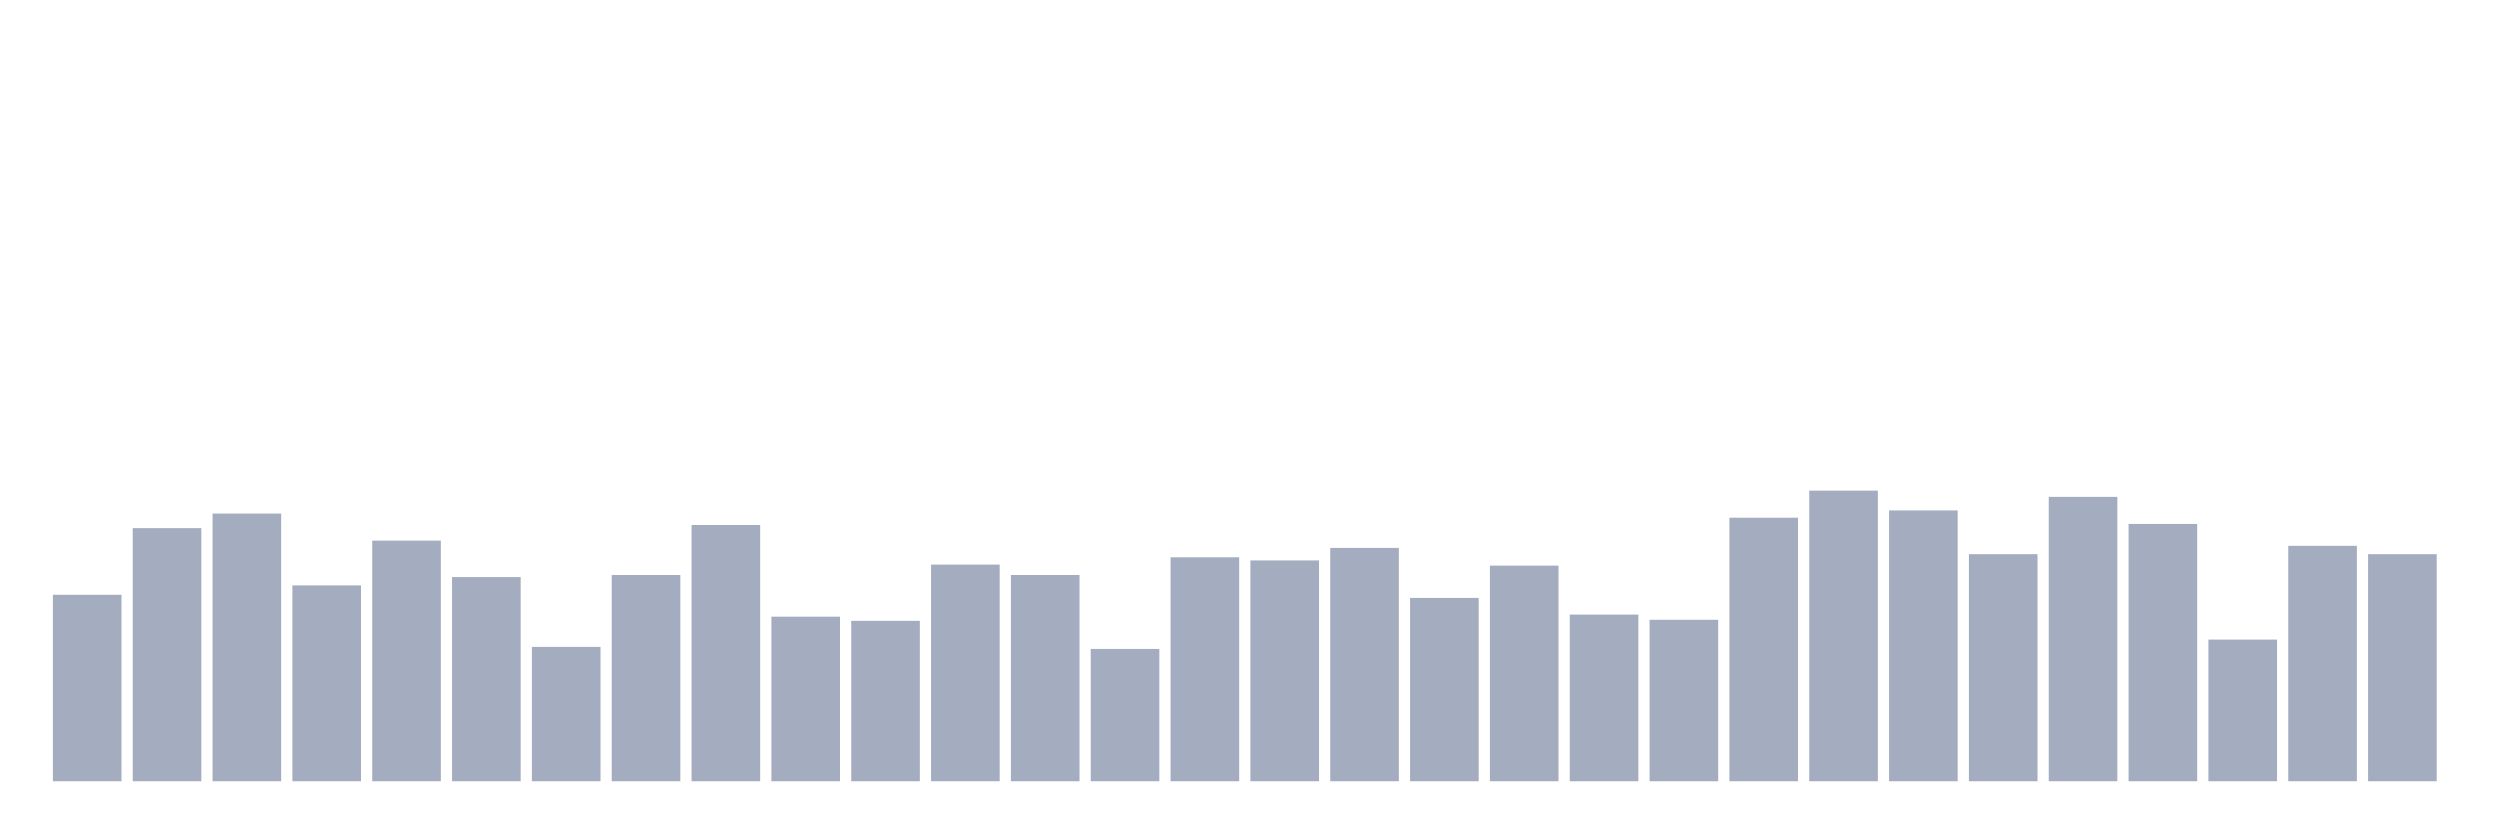
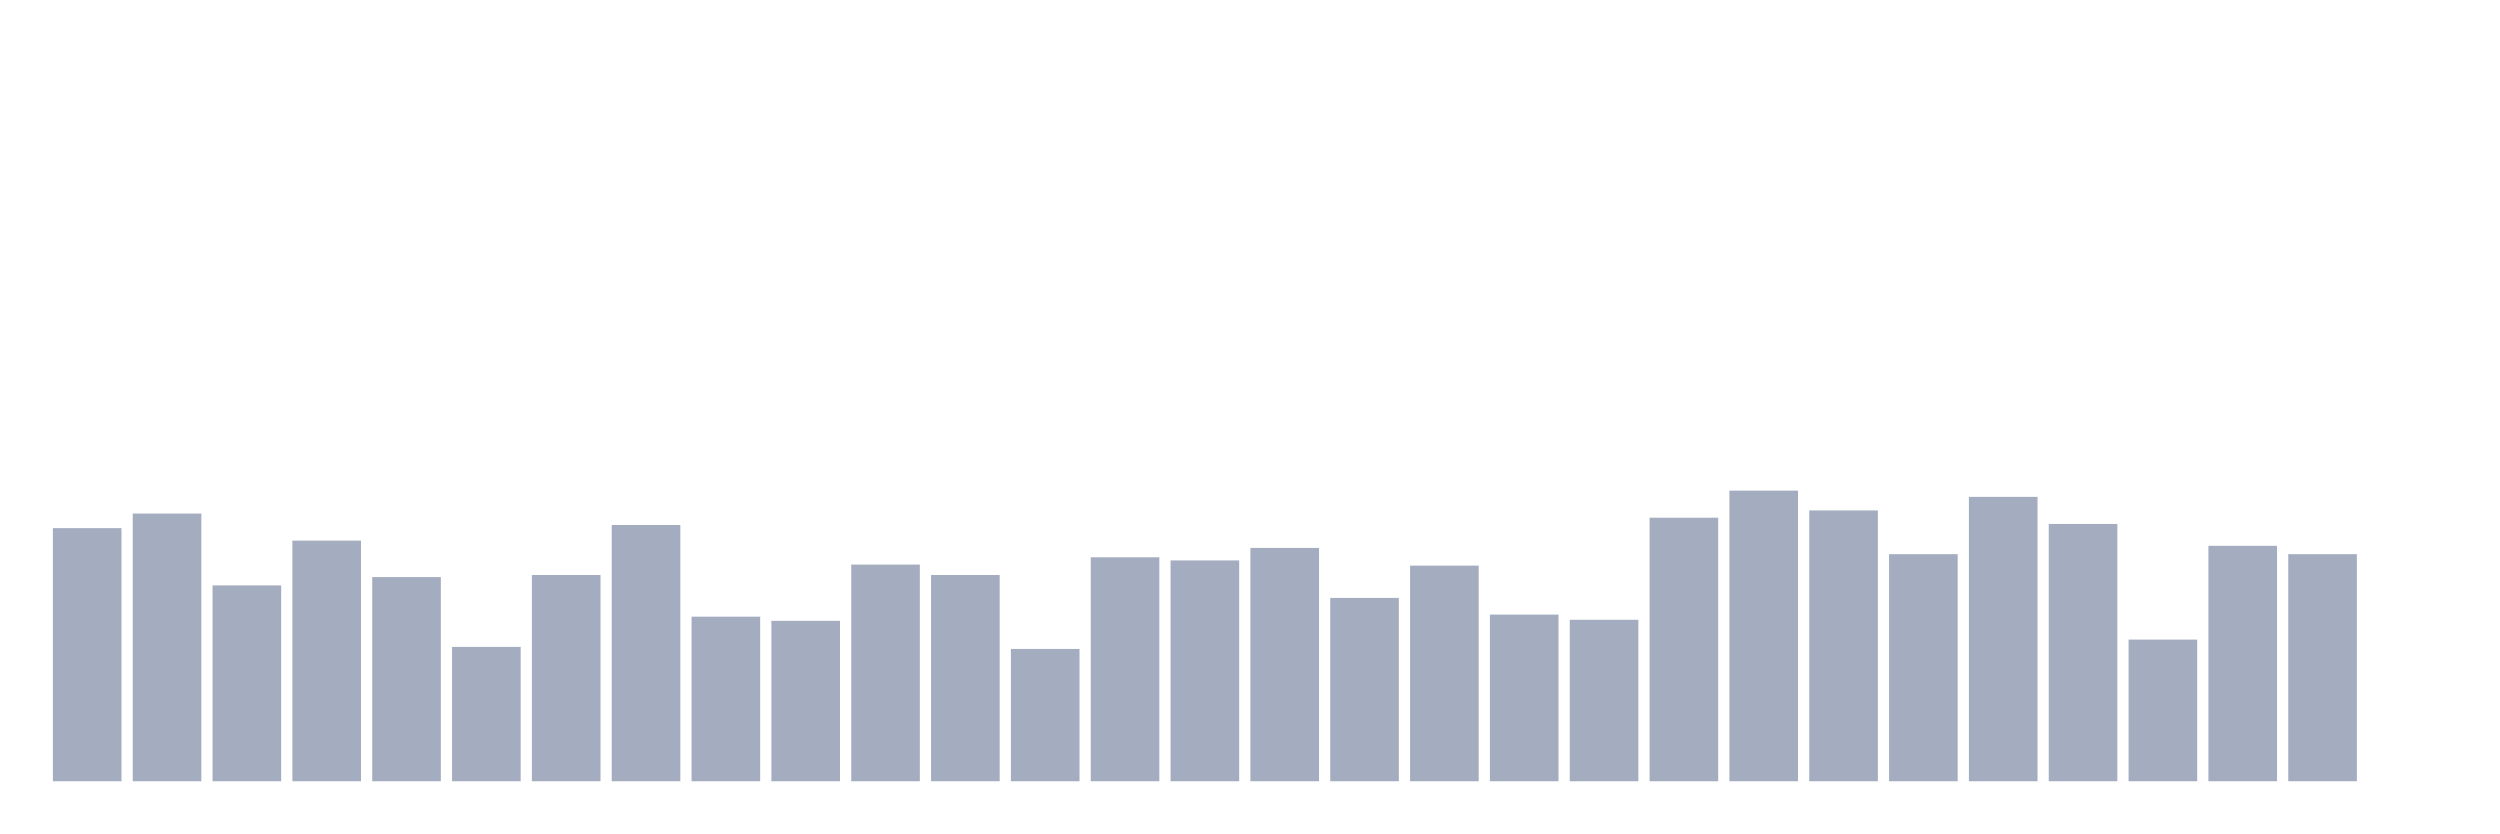
<svg xmlns="http://www.w3.org/2000/svg" viewBox="0 0 480 160">
  <g transform="translate(10,10)">
-     <rect class="bar" x="0.153" width="13.175" y="104.2" height="35.8" fill="rgb(164,173,192)" />
-     <rect class="bar" x="15.482" width="13.175" y="91.4" height="48.6" fill="rgb(164,173,192)" />
-     <rect class="bar" x="30.81" width="13.175" y="88.6" height="51.4" fill="rgb(164,173,192)" />
-     <rect class="bar" x="46.138" width="13.175" y="102.4" height="37.6" fill="rgb(164,173,192)" />
-     <rect class="bar" x="61.466" width="13.175" y="93.8" height="46.2" fill="rgb(164,173,192)" />
-     <rect class="bar" x="76.794" width="13.175" y="100.8" height="39.2" fill="rgb(164,173,192)" />
-     <rect class="bar" x="92.123" width="13.175" y="114.2" height="25.8" fill="rgb(164,173,192)" />
-     <rect class="bar" x="107.451" width="13.175" y="100.4" height="39.6" fill="rgb(164,173,192)" />
-     <rect class="bar" x="122.779" width="13.175" y="90.8" height="49.2" fill="rgb(164,173,192)" />
-     <rect class="bar" x="138.107" width="13.175" y="108.4" height="31.6" fill="rgb(164,173,192)" />
-     <rect class="bar" x="153.436" width="13.175" y="109.2" height="30.8" fill="rgb(164,173,192)" />
-     <rect class="bar" x="168.764" width="13.175" y="98.4" height="41.6" fill="rgb(164,173,192)" />
-     <rect class="bar" x="184.092" width="13.175" y="100.4" height="39.6" fill="rgb(164,173,192)" />
-     <rect class="bar" x="199.42" width="13.175" y="114.6" height="25.4" fill="rgb(164,173,192)" />
-     <rect class="bar" x="214.748" width="13.175" y="97" height="43" fill="rgb(164,173,192)" />
-     <rect class="bar" x="230.077" width="13.175" y="97.6" height="42.4" fill="rgb(164,173,192)" />
-     <rect class="bar" x="245.405" width="13.175" y="95.2" height="44.8" fill="rgb(164,173,192)" />
-     <rect class="bar" x="260.733" width="13.175" y="104.8" height="35.2" fill="rgb(164,173,192)" />
-     <rect class="bar" x="276.061" width="13.175" y="98.6" height="41.4" fill="rgb(164,173,192)" />
-     <rect class="bar" x="291.39" width="13.175" y="108" height="32" fill="rgb(164,173,192)" />
-     <rect class="bar" x="306.718" width="13.175" y="109" height="31" fill="rgb(164,173,192)" />
-     <rect class="bar" x="322.046" width="13.175" y="89.4" height="50.6" fill="rgb(164,173,192)" />
-     <rect class="bar" x="337.374" width="13.175" y="84.2" height="55.8" fill="rgb(164,173,192)" />
-     <rect class="bar" x="352.702" width="13.175" y="88" height="52" fill="rgb(164,173,192)" />
-     <rect class="bar" x="368.031" width="13.175" y="96.4" height="43.6" fill="rgb(164,173,192)" />
-     <rect class="bar" x="383.359" width="13.175" y="85.4" height="54.6" fill="rgb(164,173,192)" />
-     <rect class="bar" x="398.687" width="13.175" y="90.6" height="49.4" fill="rgb(164,173,192)" />
-     <rect class="bar" x="414.015" width="13.175" y="112.8" height="27.2" fill="rgb(164,173,192)" />
-     <rect class="bar" x="429.344" width="13.175" y="94.8" height="45.2" fill="rgb(164,173,192)" />
-     <rect class="bar" x="444.672" width="13.175" y="96.4" height="43.6" fill="rgb(164,173,192)" />
+     <rect class="bar" x="0.153" width="13.175" y="91.4" height="48.6" fill="rgb(164,173,192)" />
+     <rect class="bar" x="15.482" width="13.175" y="88.6" height="51.4" fill="rgb(164,173,192)" />
+     <rect class="bar" x="30.81" width="13.175" y="102.4" height="37.6" fill="rgb(164,173,192)" />
+     <rect class="bar" x="46.138" width="13.175" y="93.8" height="46.2" fill="rgb(164,173,192)" />
+     <rect class="bar" x="61.466" width="13.175" y="100.8" height="39.2" fill="rgb(164,173,192)" />
+     <rect class="bar" x="76.794" width="13.175" y="114.2" height="25.8" fill="rgb(164,173,192)" />
+     <rect class="bar" x="92.123" width="13.175" y="100.4" height="39.6" fill="rgb(164,173,192)" />
+     <rect class="bar" x="107.451" width="13.175" y="90.8" height="49.2" fill="rgb(164,173,192)" />
+     <rect class="bar" x="122.779" width="13.175" y="108.4" height="31.6" fill="rgb(164,173,192)" />
+     <rect class="bar" x="138.107" width="13.175" y="109.2" height="30.8" fill="rgb(164,173,192)" />
+     <rect class="bar" x="153.436" width="13.175" y="98.4" height="41.6" fill="rgb(164,173,192)" />
+     <rect class="bar" x="168.764" width="13.175" y="100.4" height="39.6" fill="rgb(164,173,192)" />
+     <rect class="bar" x="184.092" width="13.175" y="114.6" height="25.4" fill="rgb(164,173,192)" />
+     <rect class="bar" x="199.42" width="13.175" y="97" height="43" fill="rgb(164,173,192)" />
+     <rect class="bar" x="214.748" width="13.175" y="97.6" height="42.4" fill="rgb(164,173,192)" />
+     <rect class="bar" x="230.077" width="13.175" y="95.2" height="44.8" fill="rgb(164,173,192)" />
+     <rect class="bar" x="245.405" width="13.175" y="104.8" height="35.2" fill="rgb(164,173,192)" />
+     <rect class="bar" x="260.733" width="13.175" y="98.6" height="41.4" fill="rgb(164,173,192)" />
+     <rect class="bar" x="276.061" width="13.175" y="108" height="32" fill="rgb(164,173,192)" />
+     <rect class="bar" x="291.39" width="13.175" y="109" height="31" fill="rgb(164,173,192)" />
+     <rect class="bar" x="306.718" width="13.175" y="89.4" height="50.6" fill="rgb(164,173,192)" />
+     <rect class="bar" x="322.046" width="13.175" y="84.2" height="55.8" fill="rgb(164,173,192)" />
+     <rect class="bar" x="337.374" width="13.175" y="88" height="52" fill="rgb(164,173,192)" />
+     <rect class="bar" x="352.702" width="13.175" y="96.4" height="43.6" fill="rgb(164,173,192)" />
+     <rect class="bar" x="368.031" width="13.175" y="85.4" height="54.6" fill="rgb(164,173,192)" />
+     <rect class="bar" x="383.359" width="13.175" y="90.6" height="49.4" fill="rgb(164,173,192)" />
+     <rect class="bar" x="398.687" width="13.175" y="112.8" height="27.2" fill="rgb(164,173,192)" />
+     <rect class="bar" x="414.015" width="13.175" y="94.8" height="45.2" fill="rgb(164,173,192)" />
+     <rect class="bar" x="429.344" width="13.175" y="96.4" height="43.6" fill="rgb(164,173,192)" />
+     <rect class="bar" x="444.672" width="13.175" y="140" height="0" fill="rgb(164,173,192)" />
  </g>
</svg>
